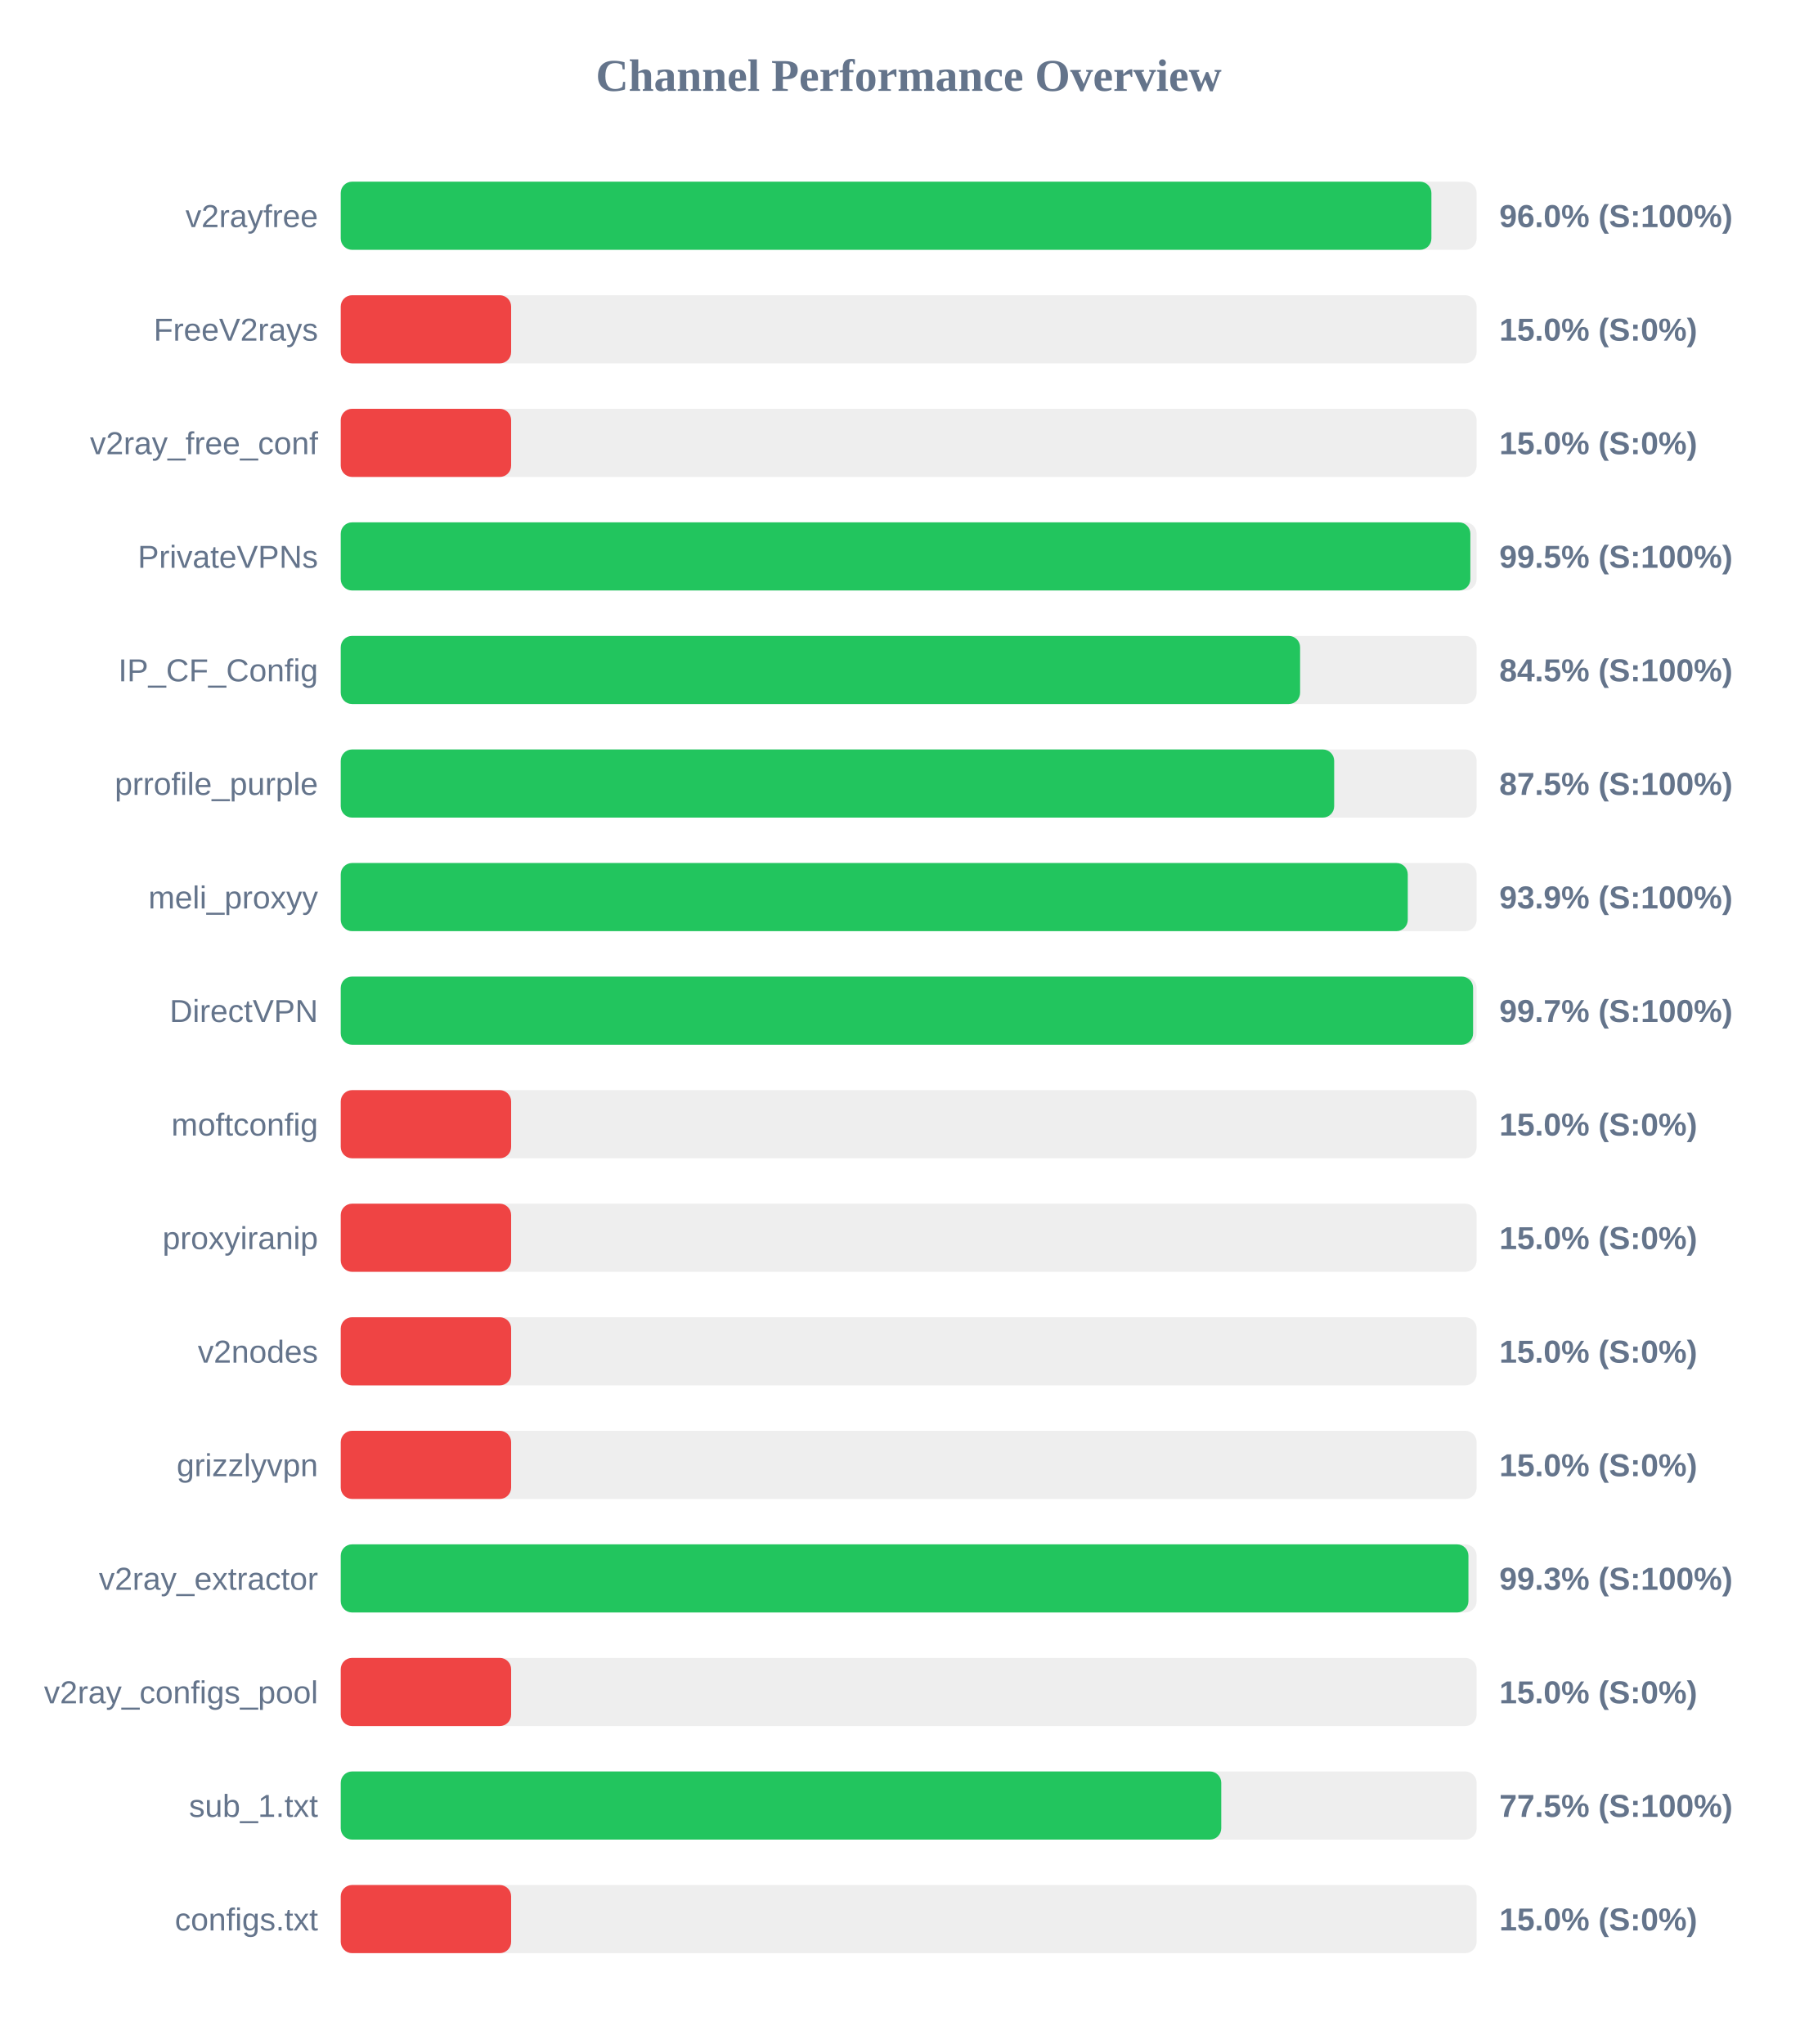
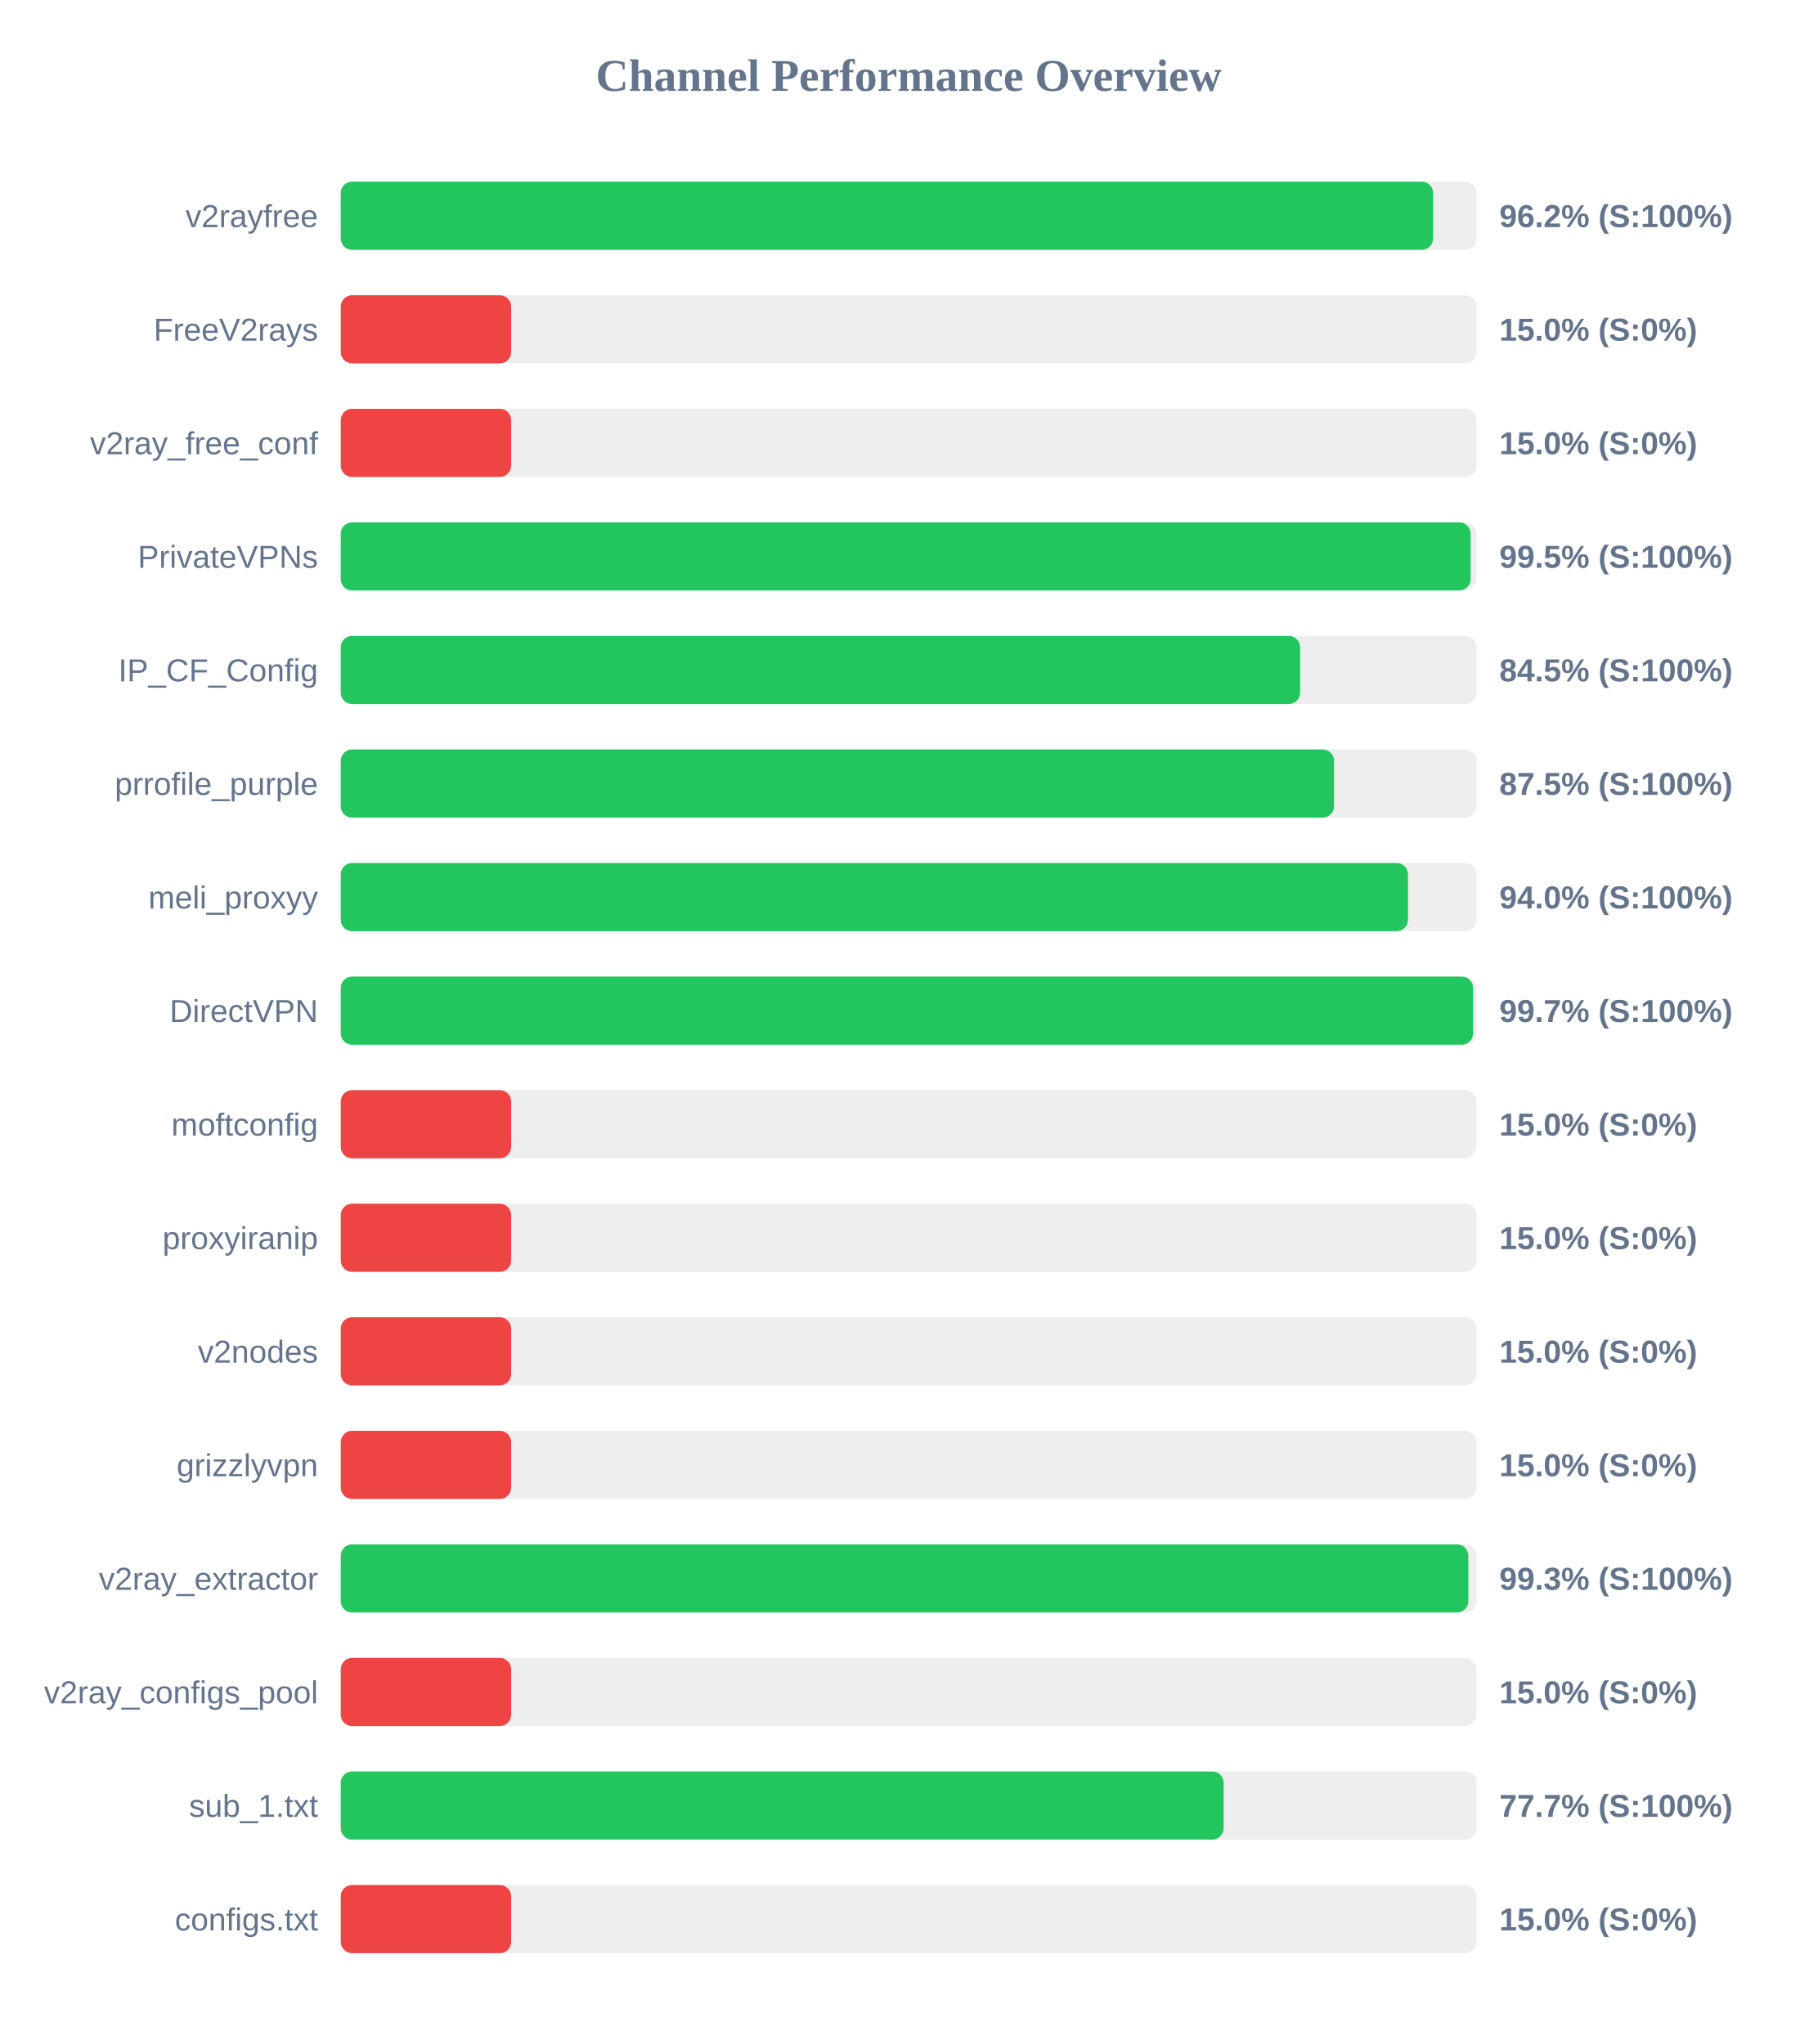
<svg xmlns="http://www.w3.org/2000/svg" width="800" height="900" version="1.1">
  <style>
        .row { font: 14px Arial; fill: #64748b; }
        .score { font: bold 14px Arial; fill: #64748b; }
    </style>
  <text x="400" y="40" text-anchor="middle" font-size="20px" font-weight="bold" fill="#64748b">Channel Performance Overview</text>
  <rect x="150" y="80" width="500" height="30" fill="#eee" rx="5" />
-   <rect x="150" y="80" width="480.1" height="30" fill="#22c55e" rx="5" />
+   <rect x="150" y="80" width="480.85" height="30" fill="#22c55e" rx="5" />
  <text x="140" y="100" text-anchor="end" class="row">v2rayfree</text>
-   <text x="660" y="100" text-anchor="start" class="score">96.0% (S:100%)</text>
+   <text x="660" y="100" text-anchor="start" class="score">96.2% (S:100%)</text>
  <rect x="150" y="130" width="500" height="30" fill="#eee" rx="5" />
  <rect x="150" y="130" width="75.0" height="30" fill="#ef4444" rx="5" />
  <text x="140" y="150" text-anchor="end" class="row">FreeV2rays</text>
  <text x="660" y="150" text-anchor="start" class="score">15.0% (S:0%)</text>
  <rect x="150" y="180" width="500" height="30" fill="#eee" rx="5" />
  <rect x="150" y="180" width="75.0" height="30" fill="#ef4444" rx="5" />
  <text x="140" y="200" text-anchor="end" class="row">v2ray_free_conf</text>
  <text x="660" y="200" text-anchor="start" class="score">15.0% (S:0%)</text>
  <rect x="150" y="230" width="500" height="30" fill="#eee" rx="5" />
-   <rect x="150" y="230" width="497.25" height="30" fill="#22c55e" rx="5" />
+   <rect x="150" y="230" width="497.35" height="30" fill="#22c55e" rx="5" />
  <text x="140" y="250" text-anchor="end" class="row">PrivateVPNs</text>
  <text x="660" y="250" text-anchor="start" class="score">99.5% (S:100%)</text>
  <rect x="150" y="280" width="500" height="30" fill="#eee" rx="5" />
  <rect x="150" y="280" width="422.3" height="30" fill="#22c55e" rx="5" />
  <text x="140" y="300" text-anchor="end" class="row">IP_CF_Config</text>
  <text x="660" y="300" text-anchor="start" class="score">84.5% (S:100%)</text>
  <rect x="150" y="330" width="500" height="30" fill="#eee" rx="5" />
-   <rect x="150" y="330" width="437.3" height="30" fill="#22c55e" rx="5" />
+   <rect x="150" y="330" width="437.25" height="30" fill="#22c55e" rx="5" />
  <text x="140" y="350" text-anchor="end" class="row">prrofile_purple</text>
  <text x="660" y="350" text-anchor="start" class="score">87.5% (S:100%)</text>
  <rect x="150" y="380" width="500" height="30" fill="#eee" rx="5" />
-   <rect x="150" y="380" width="469.7" height="30" fill="#22c55e" rx="5" />
+   <rect x="150" y="380" width="469.8" height="30" fill="#22c55e" rx="5" />
  <text x="140" y="400" text-anchor="end" class="row">meli_proxyy</text>
-   <text x="660" y="400" text-anchor="start" class="score">93.9% (S:100%)</text>
+   <text x="660" y="400" text-anchor="start" class="score">94.0% (S:100%)</text>
  <rect x="150" y="430" width="500" height="30" fill="#eee" rx="5" />
  <rect x="150" y="430" width="498.45" height="30" fill="#22c55e" rx="5" />
  <text x="140" y="450" text-anchor="end" class="row">DirectVPN</text>
  <text x="660" y="450" text-anchor="start" class="score">99.7% (S:100%)</text>
  <rect x="150" y="480" width="500" height="30" fill="#eee" rx="5" />
  <rect x="150" y="480" width="75.0" height="30" fill="#ef4444" rx="5" />
  <text x="140" y="500" text-anchor="end" class="row">moftconfig</text>
  <text x="660" y="500" text-anchor="start" class="score">15.0% (S:0%)</text>
  <rect x="150" y="530" width="500" height="30" fill="#eee" rx="5" />
  <rect x="150" y="530" width="75.0" height="30" fill="#ef4444" rx="5" />
  <text x="140" y="550" text-anchor="end" class="row">proxyiranip</text>
  <text x="660" y="550" text-anchor="start" class="score">15.0% (S:0%)</text>
  <rect x="150" y="580" width="500" height="30" fill="#eee" rx="5" />
  <rect x="150" y="580" width="75.0" height="30" fill="#ef4444" rx="5" />
  <text x="140" y="600" text-anchor="end" class="row">v2nodes</text>
  <text x="660" y="600" text-anchor="start" class="score">15.0% (S:0%)</text>
  <rect x="150" y="630" width="500" height="30" fill="#eee" rx="5" />
  <rect x="150" y="630" width="75.0" height="30" fill="#ef4444" rx="5" />
  <text x="140" y="650" text-anchor="end" class="row">grizzlyvpn</text>
  <text x="660" y="650" text-anchor="start" class="score">15.0% (S:0%)</text>
  <rect x="150" y="680" width="500" height="30" fill="#eee" rx="5" />
-   <rect x="150" y="680" width="496.4" height="30" fill="#22c55e" rx="5" />
+   <rect x="150" y="680" width="496.35" height="30" fill="#22c55e" rx="5" />
  <text x="140" y="700" text-anchor="end" class="row">v2ray_extractor</text>
  <text x="660" y="700" text-anchor="start" class="score">99.3% (S:100%)</text>
  <rect x="150" y="730" width="500" height="30" fill="#eee" rx="5" />
  <rect x="150" y="730" width="75.0" height="30" fill="#ef4444" rx="5" />
  <text x="140" y="750" text-anchor="end" class="row">v2ray_configs_pool</text>
  <text x="660" y="750" text-anchor="start" class="score">15.0% (S:0%)</text>
  <rect x="150" y="780" width="500" height="30" fill="#eee" rx="5" />
-   <rect x="150" y="780" width="387.6" height="30" fill="#22c55e" rx="5" />
+   <rect x="150" y="780" width="388.65" height="30" fill="#22c55e" rx="5" />
  <text x="140" y="800" text-anchor="end" class="row">sub_1.txt</text>
-   <text x="660" y="800" text-anchor="start" class="score">77.5% (S:100%)</text>
+   <text x="660" y="800" text-anchor="start" class="score">77.7% (S:100%)</text>
  <rect x="150" y="830" width="500" height="30" fill="#eee" rx="5" />
  <rect x="150" y="830" width="75.0" height="30" fill="#ef4444" rx="5" />
  <text x="140" y="850" text-anchor="end" class="row">configs.txt</text>
  <text x="660" y="850" text-anchor="start" class="score">15.0% (S:0%)</text>
</svg>
